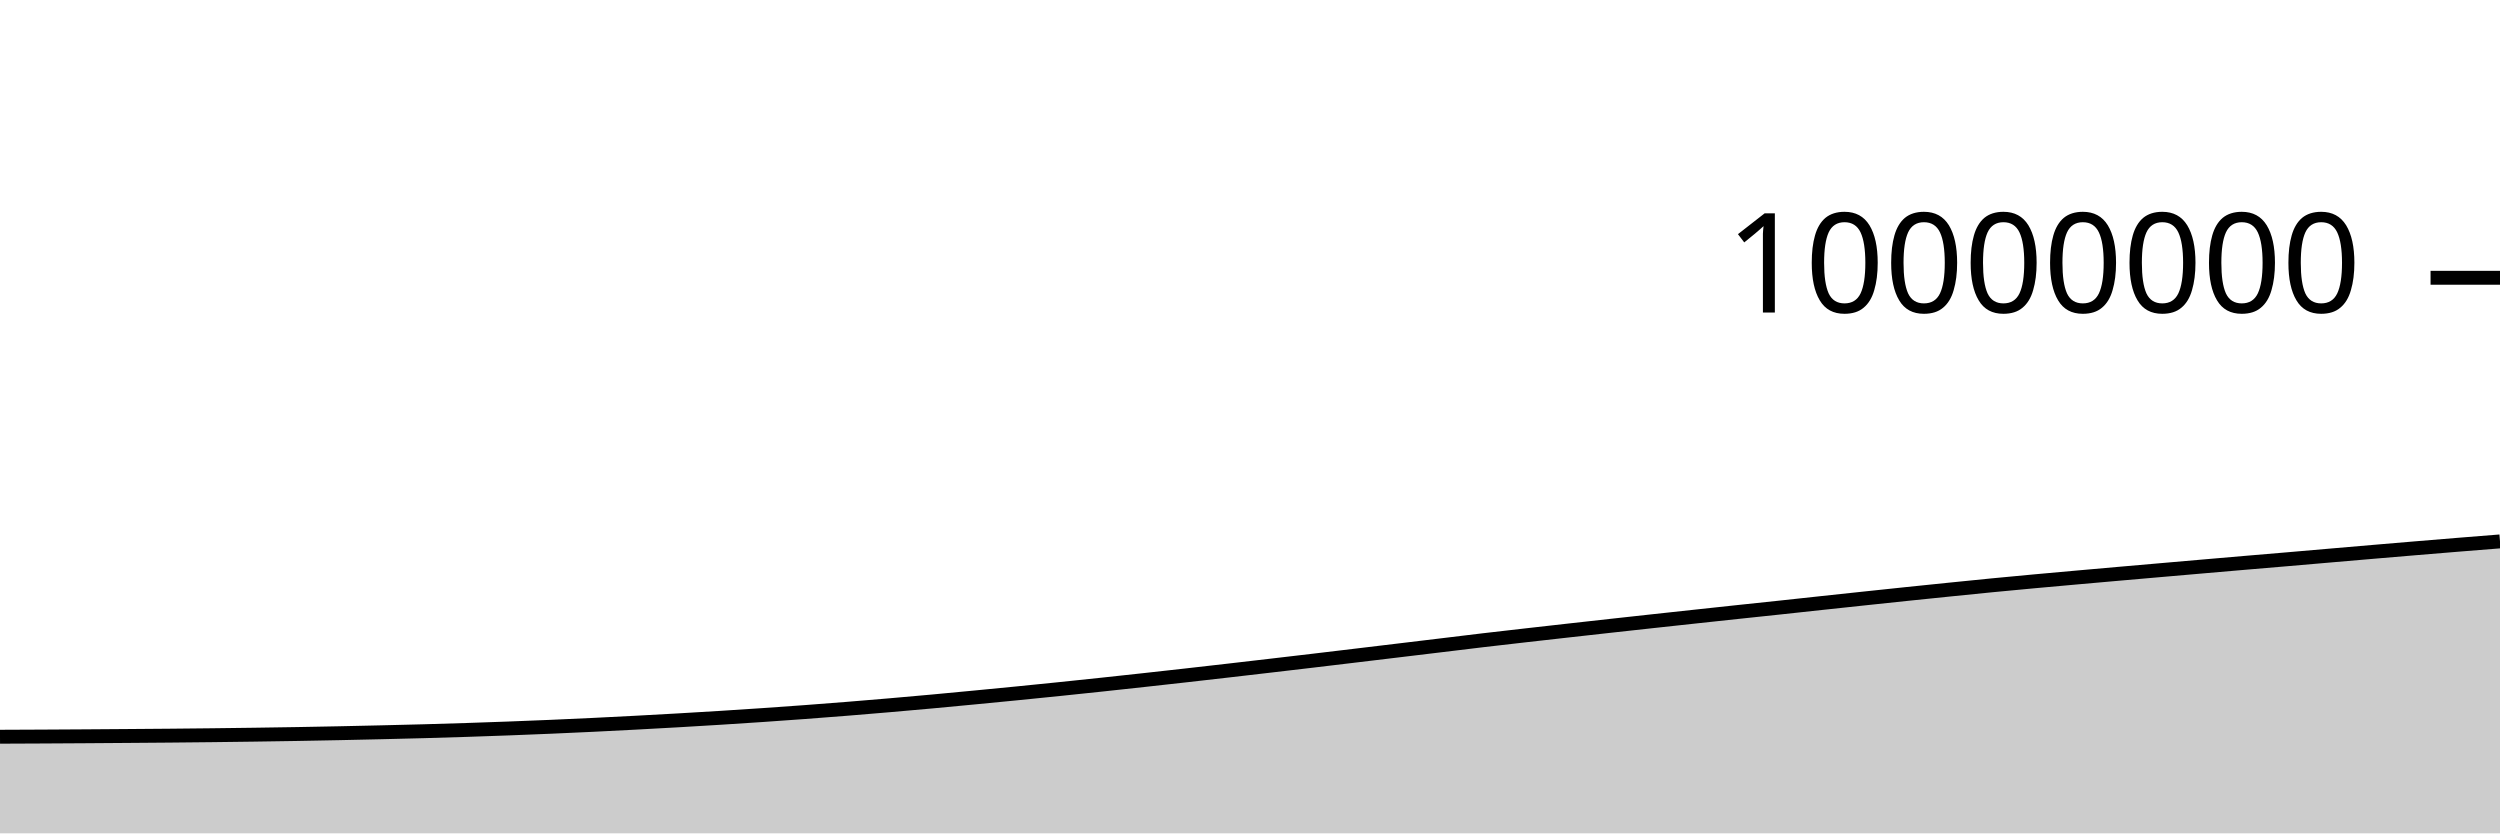
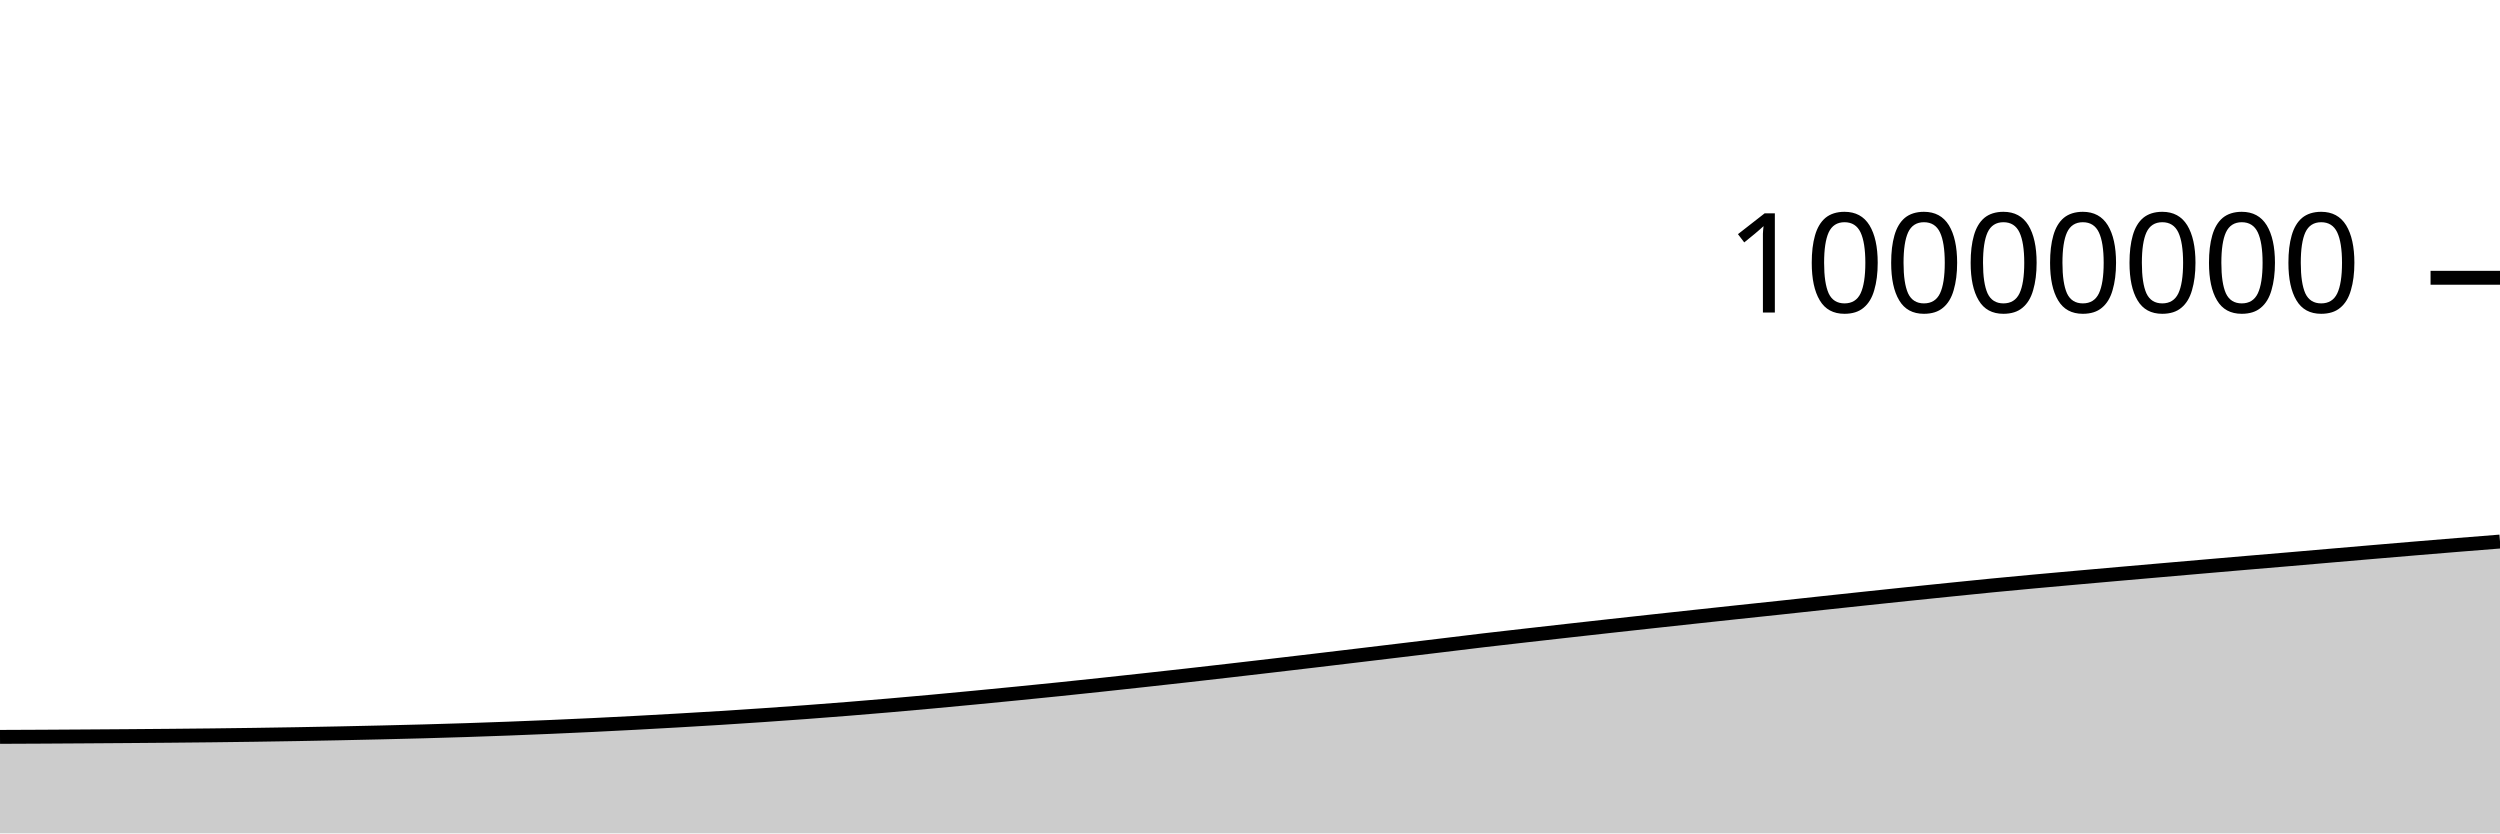
<svg xmlns="http://www.w3.org/2000/svg" viewBox="0 0 180 60">
  <g transform="translate(0,20)">
-     <path class="area" fill="rgba(0, 0, 0, 0.2)" d="M0,33.045C1.017,33.041,2.034,33.037,3.051,33.031C4.068,33.026,5.085,33.019,6.102,33.013C7.119,33.006,8.136,32.999,9.153,32.991C10.169,32.984,11.186,32.976,12.203,32.967C13.22,32.958,14.237,32.948,15.254,32.936C16.271,32.925,17.288,32.912,18.305,32.897C19.322,32.883,20.339,32.867,21.356,32.85C22.373,32.832,23.39,32.813,24.407,32.792C25.424,32.771,26.441,32.748,27.458,32.724C28.475,32.7,29.492,32.676,30.508,32.648C31.525,32.62,32.542,32.59,33.559,32.557C34.576,32.524,35.593,32.489,36.61,32.45C37.627,32.412,38.644,32.371,39.661,32.328C40.678,32.284,41.695,32.238,42.712,32.189C43.729,32.14,44.746,32.088,45.763,32.034C46.78,31.981,47.797,31.924,48.814,31.866C49.831,31.807,50.847,31.747,51.864,31.683C52.881,31.62,53.898,31.553,54.915,31.484C55.932,31.414,56.949,31.342,57.966,31.267C58.983,31.191,60,31.112,61.017,31.031C62.034,30.949,63.051,30.864,64.068,30.777C65.085,30.689,66.102,30.599,67.119,30.506C68.136,30.412,69.153,30.316,70.169,30.218C71.186,30.121,72.203,30.022,73.22,29.922C74.237,29.821,75.254,29.719,76.271,29.614C77.288,29.51,78.305,29.402,79.322,29.294C80.339,29.185,81.356,29.074,82.373,28.963C83.39,28.851,84.407,28.738,85.424,28.624C86.441,28.509,87.458,28.393,88.475,28.276C89.492,28.159,90.508,28.041,91.525,27.922C92.542,27.803,93.559,27.684,94.576,27.564C95.593,27.443,96.61,27.321,97.627,27.199C98.644,27.078,99.661,26.956,100.678,26.833C101.695,26.711,102.712,26.589,103.729,26.466C104.746,26.343,105.763,26.217,106.78,26.097C107.797,25.977,108.814,25.862,109.831,25.746C110.847,25.63,111.864,25.516,112.881,25.402C113.898,25.288,114.915,25.175,115.932,25.062C116.949,24.95,117.966,24.838,118.983,24.727C120,24.616,121.017,24.506,122.034,24.396C123.051,24.286,124.068,24.176,125.085,24.068C126.102,23.959,127.119,23.854,128.136,23.745C129.153,23.637,130.169,23.525,131.186,23.415C132.203,23.306,133.22,23.197,134.237,23.089C135.254,22.981,136.271,22.873,137.288,22.767C138.305,22.661,139.322,22.557,140.339,22.453C141.356,22.35,142.373,22.245,143.39,22.146C144.407,22.047,145.424,21.952,146.441,21.858C147.458,21.764,148.475,21.674,149.492,21.583C150.508,21.492,151.525,21.402,152.542,21.313C153.559,21.224,154.576,21.136,155.593,21.047C156.61,20.959,157.627,20.87,158.644,20.782C159.661,20.694,160.678,20.606,161.695,20.519C162.712,20.432,163.729,20.348,164.746,20.261C165.763,20.174,166.78,20.085,167.797,19.997C168.814,19.91,169.831,19.821,170.847,19.735C171.864,19.648,172.881,19.562,173.898,19.477C174.915,19.392,175.932,19.308,176.949,19.225C177.966,19.142,178.983,19.062,180,18.981L180,40C178.983,40,177.966,40,176.949,40C175.932,40,174.915,40,173.898,40C172.881,40,171.864,40,170.847,40C169.831,40,168.814,40,167.797,40C166.78,40,165.763,40,164.746,40C163.729,40,162.712,40,161.695,40C160.678,40,159.661,40,158.644,40C157.627,40,156.61,40,155.593,40C154.576,40,153.559,40,152.542,40C151.525,40,150.508,40,149.492,40C148.475,40,147.458,40,146.441,40C145.424,40,144.407,40,143.39,40C142.373,40,141.356,40,140.339,40C139.322,40,138.305,40,137.288,40C136.271,40,135.254,40,134.237,40C133.22,40,132.203,40,131.186,40C130.169,40,129.153,40,128.136,40C127.119,40,126.102,40,125.085,40C124.068,40,123.051,40,122.034,40C121.017,40,120,40,118.983,40C117.966,40,116.949,40,115.932,40C114.915,40,113.898,40,112.881,40C111.864,40,110.847,40,109.831,40C108.814,40,107.797,40,106.78,40C105.763,40,104.746,40,103.729,40C102.712,40,101.695,40,100.678,40C99.661,40,98.644,40,97.627,40C96.61,40,95.593,40,94.576,40C93.559,40,92.542,40,91.525,40C90.508,40,89.492,40,88.475,40C87.458,40,86.441,40,85.424,40C84.407,40,83.39,40,82.373,40C81.356,40,80.339,40,79.322,40C78.305,40,77.288,40,76.271,40C75.254,40,74.237,40,73.22,40C72.203,40,71.186,40,70.169,40C69.153,40,68.136,40,67.119,40C66.102,40,65.085,40,64.068,40C63.051,40,62.034,40,61.017,40C60,40,58.983,40,57.966,40C56.949,40,55.932,40,54.915,40C53.898,40,52.881,40,51.864,40C50.847,40,49.831,40,48.814,40C47.797,40,46.78,40,45.763,40C44.746,40,43.729,40,42.712,40C41.695,40,40.678,40,39.661,40C38.644,40,37.627,40,36.61,40C35.593,40,34.576,40,33.559,40C32.542,40,31.525,40,30.508,40C29.492,40,28.475,40,27.458,40C26.441,40,25.424,40,24.407,40C23.39,40,22.373,40,21.356,40C20.339,40,19.322,40,18.305,40C17.288,40,16.271,40,15.254,40C14.237,40,13.22,40,12.203,40C11.186,40,10.169,40,9.153,40C8.136,40,7.119,40,6.102,40C5.085,40,4.068,40,3.051,40C2.034,40,1.017,40,0,40Z" />
-     <path class="line" stroke="black" fill="none" d="M0,33.045C1.017,33.041,2.034,33.037,3.051,33.031C4.068,33.026,5.085,33.019,6.102,33.013C7.119,33.006,8.136,32.999,9.153,32.991C10.169,32.984,11.186,32.976,12.203,32.967C13.22,32.958,14.237,32.948,15.254,32.936C16.271,32.925,17.288,32.912,18.305,32.897C19.322,32.883,20.339,32.867,21.356,32.85C22.373,32.832,23.39,32.813,24.407,32.792C25.424,32.771,26.441,32.748,27.458,32.724C28.475,32.7,29.492,32.676,30.508,32.648C31.525,32.62,32.542,32.59,33.559,32.557C34.576,32.524,35.593,32.489,36.61,32.45C37.627,32.412,38.644,32.371,39.661,32.328C40.678,32.284,41.695,32.238,42.712,32.189C43.729,32.14,44.746,32.088,45.763,32.034C46.78,31.981,47.797,31.924,48.814,31.866C49.831,31.807,50.847,31.747,51.864,31.683C52.881,31.62,53.898,31.553,54.915,31.484C55.932,31.414,56.949,31.342,57.966,31.267C58.983,31.191,60,31.112,61.017,31.031C62.034,30.949,63.051,30.864,64.068,30.777C65.085,30.689,66.102,30.599,67.119,30.506C68.136,30.412,69.153,30.316,70.169,30.218C71.186,30.121,72.203,30.022,73.22,29.922C74.237,29.821,75.254,29.719,76.271,29.614C77.288,29.51,78.305,29.402,79.322,29.294C80.339,29.185,81.356,29.074,82.373,28.963C83.39,28.851,84.407,28.738,85.424,28.624C86.441,28.509,87.458,28.393,88.475,28.276C89.492,28.159,90.508,28.041,91.525,27.922C92.542,27.803,93.559,27.684,94.576,27.564C95.593,27.443,96.61,27.321,97.627,27.199C98.644,27.078,99.661,26.956,100.678,26.833C101.695,26.711,102.712,26.589,103.729,26.466C104.746,26.343,105.763,26.217,106.78,26.097C107.797,25.977,108.814,25.862,109.831,25.746C110.847,25.63,111.864,25.516,112.881,25.402C113.898,25.288,114.915,25.175,115.932,25.062C116.949,24.95,117.966,24.838,118.983,24.727C120,24.616,121.017,24.506,122.034,24.396C123.051,24.286,124.068,24.176,125.085,24.068C126.102,23.959,127.119,23.854,128.136,23.745C129.153,23.637,130.169,23.525,131.186,23.415C132.203,23.306,133.22,23.197,134.237,23.089C135.254,22.981,136.271,22.873,137.288,22.767C138.305,22.661,139.322,22.557,140.339,22.453C141.356,22.35,142.373,22.245,143.39,22.146C144.407,22.047,145.424,21.952,146.441,21.858C147.458,21.764,148.475,21.674,149.492,21.583C150.508,21.492,151.525,21.402,152.542,21.313C153.559,21.224,154.576,21.136,155.593,21.047C156.61,20.959,157.627,20.87,158.644,20.782C159.661,20.694,160.678,20.606,161.695,20.519C162.712,20.432,163.729,20.348,164.746,20.261C165.763,20.174,166.78,20.085,167.797,19.997C168.814,19.91,169.831,19.821,170.847,19.735C171.864,19.648,172.881,19.562,173.898,19.477C174.915,19.392,175.932,19.308,176.949,19.225C177.966,19.142,178.983,19.062,180,18.981" />
+     <path class="area" fill="rgba(0, 0, 0, 0.2)" d="M0,33.055C1.017,33.05,2.034,33.046,3.051,33.041C4.068,33.035,5.085,33.029,6.102,33.022C7.119,33.016,8.136,33.008,9.153,33.001C10.169,32.993,11.186,32.985,12.203,32.976C13.22,32.967,14.237,32.957,15.254,32.946C16.271,32.934,17.288,32.921,18.305,32.907C19.322,32.892,20.339,32.877,21.356,32.859C22.373,32.841,23.39,32.822,24.407,32.801C25.424,32.78,26.441,32.758,27.458,32.734C28.475,32.71,29.492,32.685,30.508,32.658C31.525,32.63,32.542,32.6,33.559,32.567C34.576,32.534,35.593,32.498,36.61,32.46C37.627,32.422,38.644,32.381,39.661,32.337C40.678,32.294,41.695,32.248,42.712,32.199C43.729,32.15,44.746,32.098,45.763,32.044C46.78,31.99,47.797,31.934,48.814,31.875C49.831,31.817,50.847,31.757,51.864,31.693C52.881,31.629,53.898,31.563,54.915,31.493C55.932,31.424,56.949,31.352,57.966,31.276C58.983,31.201,60,31.122,61.017,31.041C62.034,30.959,63.051,30.874,64.068,30.787C65.085,30.699,66.102,30.608,67.119,30.515C68.136,30.422,69.153,30.325,70.169,30.228C71.186,30.131,72.203,30.032,73.22,29.931C74.237,29.831,75.254,29.729,76.271,29.624C77.288,29.519,78.305,29.412,79.322,29.303C80.339,29.195,81.356,29.084,82.373,28.972C83.39,28.861,84.407,28.748,85.424,28.634C86.441,28.519,87.458,28.403,88.475,28.286C89.492,28.169,90.508,28.05,91.525,27.932C92.542,27.813,93.559,27.694,94.576,27.573C95.593,27.453,96.61,27.331,97.627,27.209C98.644,27.087,99.661,26.965,100.678,26.843C101.695,26.721,102.712,26.598,103.729,26.476C104.746,26.353,105.763,26.226,106.78,26.106C107.797,25.986,108.814,25.872,109.831,25.756C110.847,25.64,111.864,25.526,112.881,25.412C113.898,25.298,114.915,25.185,115.932,25.072C116.949,24.96,117.966,24.848,118.983,24.737C120,24.626,121.017,24.516,122.034,24.406C123.051,24.296,124.068,24.186,125.085,24.078C126.102,23.969,127.119,23.864,128.136,23.755C129.153,23.647,130.169,23.535,131.186,23.425C132.203,23.316,133.22,23.207,134.237,23.099C135.254,22.991,136.271,22.883,137.288,22.777C138.305,22.671,139.322,22.567,140.339,22.464C141.356,22.36,142.373,22.255,143.39,22.156C144.407,22.057,145.424,21.962,146.441,21.868C147.458,21.774,148.475,21.684,149.492,21.593C150.508,21.502,151.525,21.412,152.542,21.323C153.559,21.234,154.576,21.146,155.593,21.057C156.61,20.969,157.627,20.88,158.644,20.792C159.661,20.704,160.678,20.616,161.695,20.529C162.712,20.443,163.729,20.358,164.746,20.271C165.763,20.184,166.78,20.095,167.797,20.007C168.814,19.92,169.831,19.832,170.847,19.745C171.864,19.658,172.881,19.572,173.898,19.487C174.915,19.402,175.932,19.318,176.949,19.235C177.966,19.152,178.983,19.072,180,18.991L180,40C178.983,40,177.966,40,176.949,40C175.932,40,174.915,40,173.898,40C172.881,40,171.864,40,170.847,40C169.831,40,168.814,40,167.797,40C166.78,40,165.763,40,164.746,40C163.729,40,162.712,40,161.695,40C160.678,40,159.661,40,158.644,40C157.627,40,156.61,40,155.593,40C154.576,40,153.559,40,152.542,40C151.525,40,150.508,40,149.492,40C148.475,40,147.458,40,146.441,40C145.424,40,144.407,40,143.39,40C142.373,40,141.356,40,140.339,40C139.322,40,138.305,40,137.288,40C136.271,40,135.254,40,134.237,40C133.22,40,132.203,40,131.186,40C130.169,40,129.153,40,128.136,40C127.119,40,126.102,40,125.085,40C124.068,40,123.051,40,122.034,40C121.017,40,120,40,118.983,40C117.966,40,116.949,40,115.932,40C114.915,40,113.898,40,112.881,40C111.864,40,110.847,40,109.831,40C108.814,40,107.797,40,106.78,40C105.763,40,104.746,40,103.729,40C102.712,40,101.695,40,100.678,40C99.661,40,98.644,40,97.627,40C96.61,40,95.593,40,94.576,40C93.559,40,92.542,40,91.525,40C90.508,40,89.492,40,88.475,40C87.458,40,86.441,40,85.424,40C84.407,40,83.39,40,82.373,40C81.356,40,80.339,40,79.322,40C78.305,40,77.288,40,76.271,40C75.254,40,74.237,40,73.22,40C72.203,40,71.186,40,70.169,40C69.153,40,68.136,40,67.119,40C66.102,40,65.085,40,64.068,40C63.051,40,62.034,40,61.017,40C60,40,58.983,40,57.966,40C56.949,40,55.932,40,54.915,40C53.898,40,52.881,40,51.864,40C50.847,40,49.831,40,48.814,40C47.797,40,46.78,40,45.763,40C44.746,40,43.729,40,42.712,40C41.695,40,40.678,40,39.661,40C38.644,40,37.627,40,36.61,40C35.593,40,34.576,40,33.559,40C32.542,40,31.525,40,30.508,40C29.492,40,28.475,40,27.458,40C26.441,40,25.424,40,24.407,40C23.39,40,22.373,40,21.356,40C20.339,40,19.322,40,18.305,40C17.288,40,16.271,40,15.254,40C14.237,40,13.22,40,12.203,40C11.186,40,10.169,40,9.153,40C8.136,40,7.119,40,6.102,40C5.085,40,4.068,40,3.051,40C2.034,40,1.017,40,0,40Z" />
+     <path class="line" stroke="black" fill="none" d="M0,33.055C1.017,33.05,2.034,33.046,3.051,33.041C4.068,33.035,5.085,33.029,6.102,33.022C7.119,33.016,8.136,33.008,9.153,33.001C10.169,32.993,11.186,32.985,12.203,32.976C13.22,32.967,14.237,32.957,15.254,32.946C16.271,32.934,17.288,32.921,18.305,32.907C19.322,32.892,20.339,32.877,21.356,32.859C22.373,32.841,23.39,32.822,24.407,32.801C25.424,32.78,26.441,32.758,27.458,32.734C28.475,32.71,29.492,32.685,30.508,32.658C31.525,32.63,32.542,32.6,33.559,32.567C34.576,32.534,35.593,32.498,36.61,32.46C37.627,32.422,38.644,32.381,39.661,32.337C40.678,32.294,41.695,32.248,42.712,32.199C43.729,32.15,44.746,32.098,45.763,32.044C46.78,31.99,47.797,31.934,48.814,31.875C49.831,31.817,50.847,31.757,51.864,31.693C52.881,31.629,53.898,31.563,54.915,31.493C55.932,31.424,56.949,31.352,57.966,31.276C58.983,31.201,60,31.122,61.017,31.041C62.034,30.959,63.051,30.874,64.068,30.787C65.085,30.699,66.102,30.608,67.119,30.515C68.136,30.422,69.153,30.325,70.169,30.228C71.186,30.131,72.203,30.032,73.22,29.931C74.237,29.831,75.254,29.729,76.271,29.624C77.288,29.519,78.305,29.412,79.322,29.303C80.339,29.195,81.356,29.084,82.373,28.972C83.39,28.861,84.407,28.748,85.424,28.634C86.441,28.519,87.458,28.403,88.475,28.286C89.492,28.169,90.508,28.05,91.525,27.932C92.542,27.813,93.559,27.694,94.576,27.573C95.593,27.453,96.61,27.331,97.627,27.209C98.644,27.087,99.661,26.965,100.678,26.843C101.695,26.721,102.712,26.598,103.729,26.476C104.746,26.353,105.763,26.226,106.78,26.106C107.797,25.986,108.814,25.872,109.831,25.756C110.847,25.64,111.864,25.526,112.881,25.412C113.898,25.298,114.915,25.185,115.932,25.072C116.949,24.96,117.966,24.848,118.983,24.737C120,24.626,121.017,24.516,122.034,24.406C123.051,24.296,124.068,24.186,125.085,24.078C126.102,23.969,127.119,23.864,128.136,23.755C129.153,23.647,130.169,23.535,131.186,23.425C132.203,23.316,133.22,23.207,134.237,23.099C135.254,22.991,136.271,22.883,137.288,22.777C138.305,22.671,139.322,22.567,140.339,22.464C141.356,22.36,142.373,22.255,143.39,22.156C144.407,22.057,145.424,21.962,146.441,21.868C147.458,21.774,148.475,21.684,149.492,21.593C150.508,21.502,151.525,21.412,152.542,21.323C153.559,21.234,154.576,21.146,155.593,21.057C156.61,20.969,157.627,20.88,158.644,20.792C159.661,20.704,160.678,20.616,161.695,20.529C162.712,20.443,163.729,20.358,164.746,20.271C165.763,20.184,166.78,20.095,167.797,20.007C168.814,19.92,169.831,19.832,170.847,19.745C171.864,19.658,172.881,19.572,173.898,19.487C174.915,19.402,175.932,19.318,176.949,19.235C177.966,19.152,178.983,19.072,180,18.991" />
    <path class="axis-ceiling" stroke-width="1" stroke="black" fill="none" d="M175,0L180,0" />
    <text class="axis-ceiling-label" font-family="sans-serif" text-anchor="end" font-size="10px" x="170" y="2.5">10000000</text>
  </g>
</svg>
